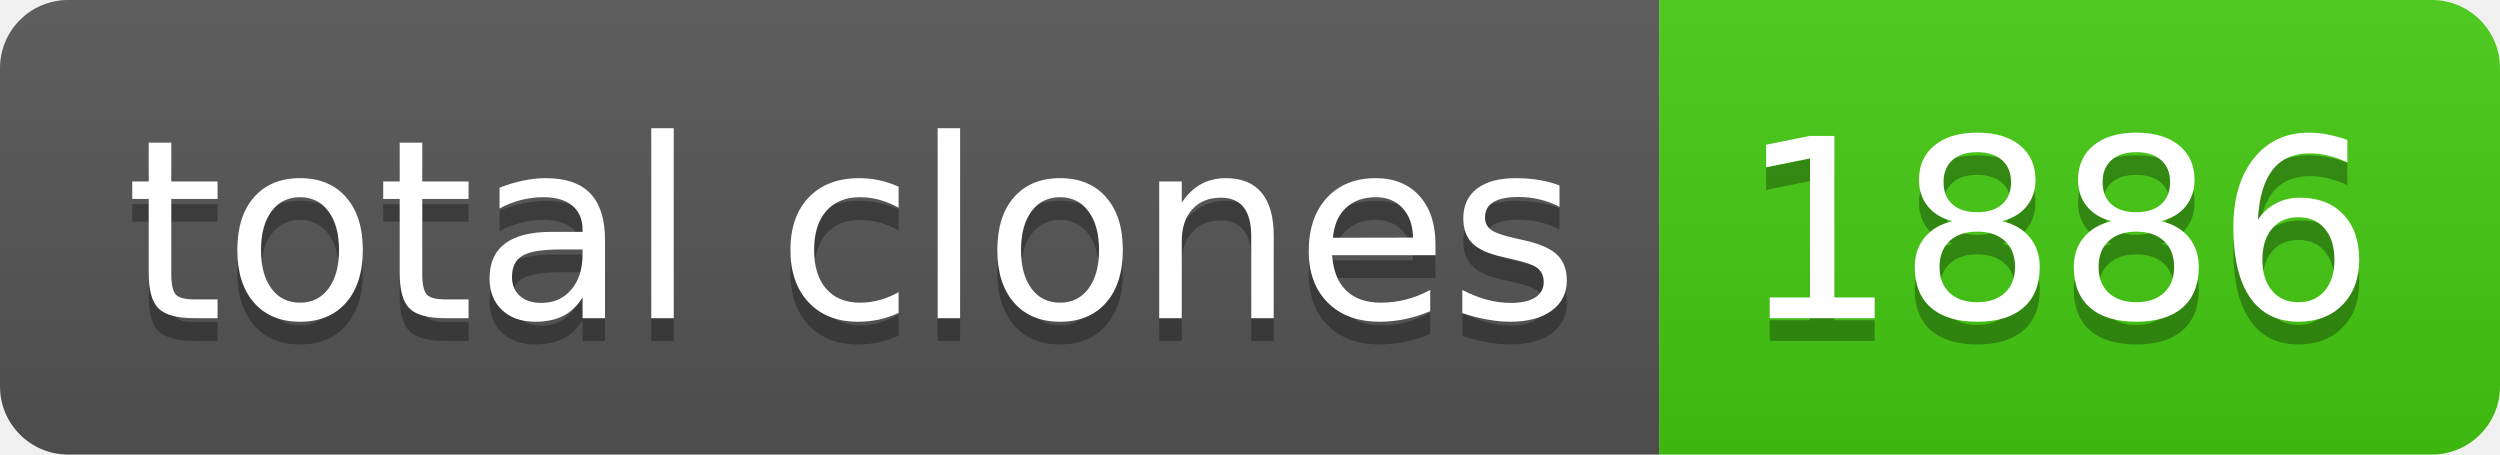
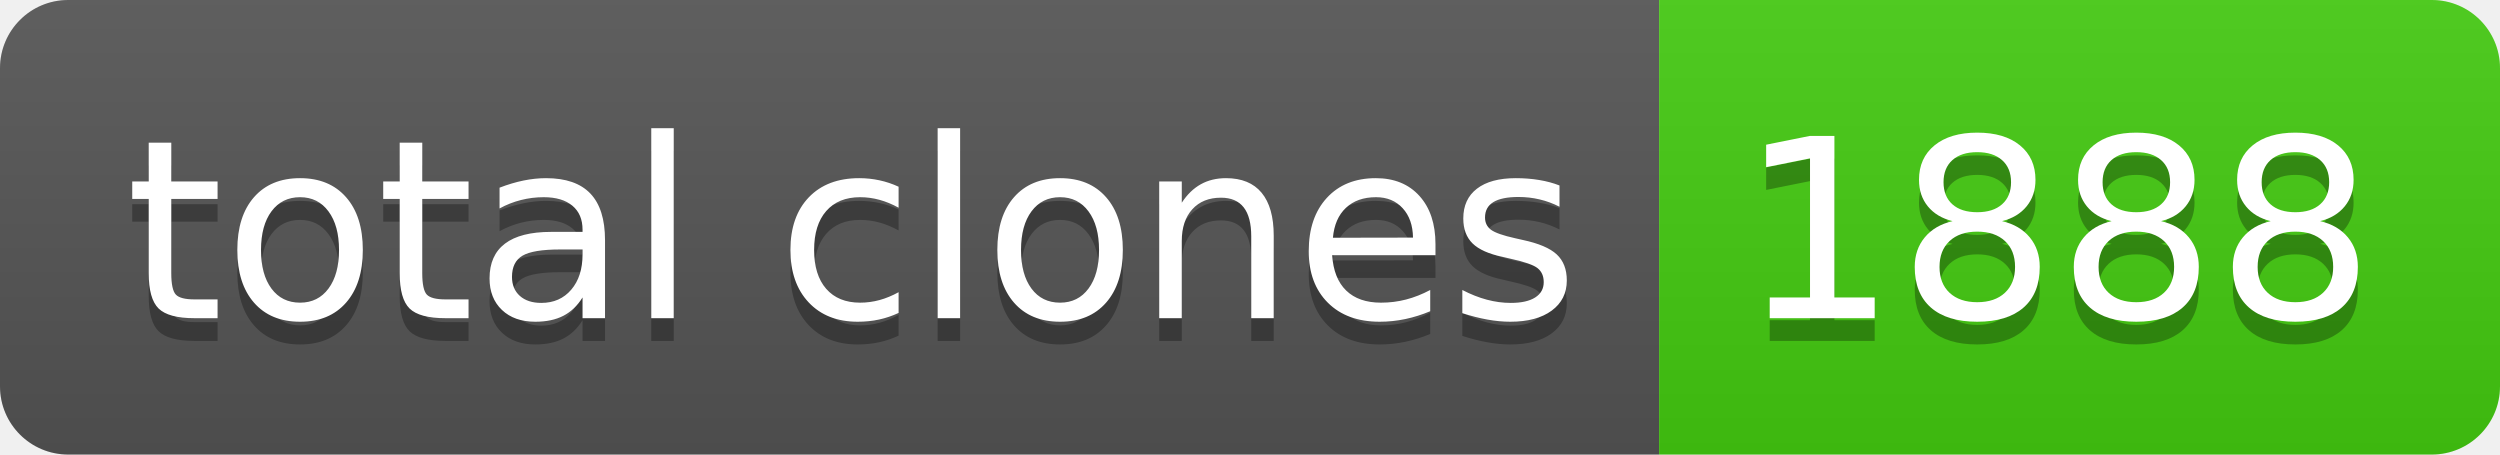
- <svg xmlns="http://www.w3.org/2000/svg" width="110" height="20" role="img" aria-label="total clones: 1886">
+ <svg xmlns="http://www.w3.org/2000/svg" width="110" height="20" role="img" aria-label="total clones: 1888">
  <linearGradient id="s" x2="0" y2="100%">
    <stop offset="0" stop-color="#bbb" stop-opacity=".1" />
    <stop offset="1" stop-opacity=".1" />
  </linearGradient>
  <clipPath id="r">
    <rect width="110" height="20" rx="3" fill="#fff" />
  </clipPath>
  <g clip-path="url(#r)">
    <rect width="73" height="20" fill="#555" />
    <rect x="73" width="37" height="20" fill="#4c1" />
    <rect width="110" height="20" fill="url(#s)" />
  </g>
  <g fill="#fff" text-anchor="middle" font-family="Verdana,Geneva,DejaVu Sans,sans-serif" text-rendering="geometricPrecision" font-size="110">
    <text aria-hidden="true" x="375" y="150" fill="#010101" fill-opacity=".3" transform="scale(.1)" textLength="630">total clones</text>
    <text x="375" y="140" transform="scale(.1)" fill="#fff" textLength="630">total clones</text>
-     <text aria-hidden="true" x="905" y="150" fill="#010101" fill-opacity=".3" transform="scale(.1)" textLength="270">1886</text>
-     <text x="905" y="140" transform="scale(.1)" fill="#fff" textLength="270">1886</text>
+     <text aria-hidden="true" x="905" y="150" fill="#010101" fill-opacity=".3" transform="scale(.1)" textLength="270">1888</text>
+     <text x="905" y="140" transform="scale(.1)" fill="#fff" textLength="270">1888</text>
  </g>
</svg>
